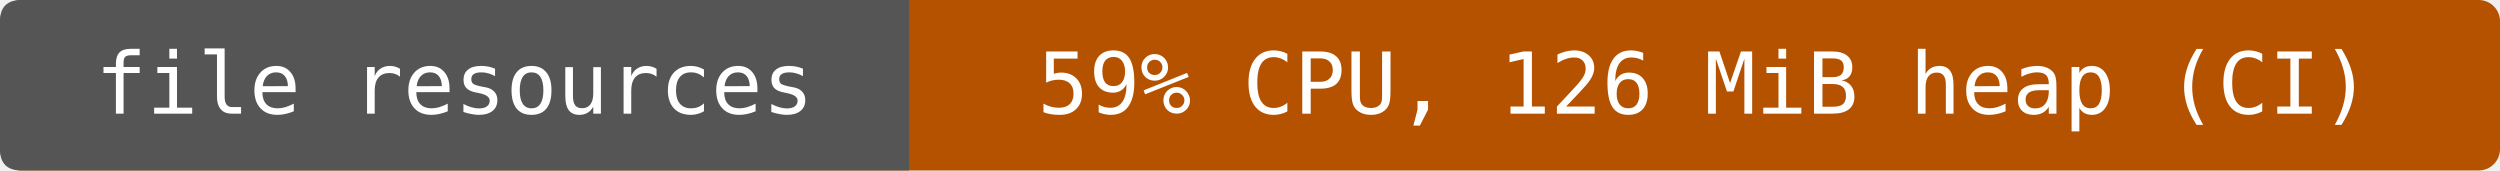
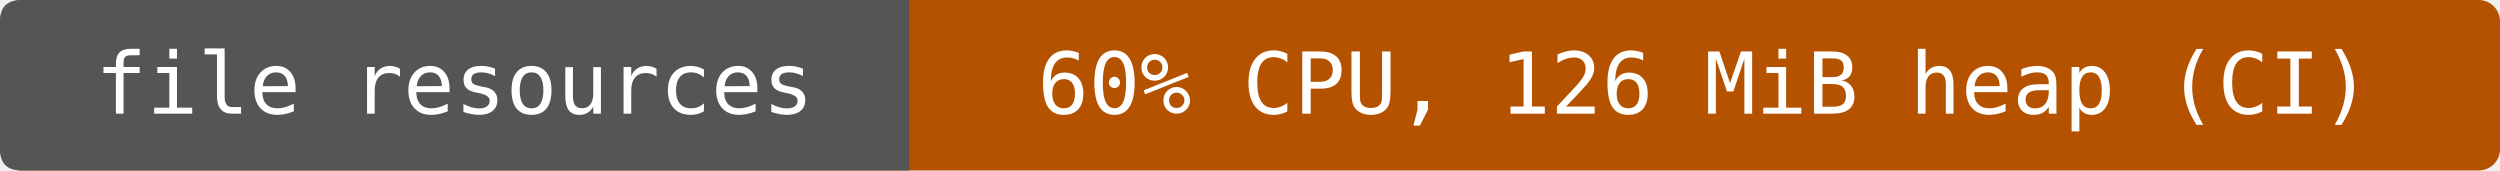
- <svg xmlns="http://www.w3.org/2000/svg" width="352" height="24" viewBox="0 0 352 24" role="img" aria-label="file resources: 59% CPU, 126 MiB heap (CI)">
+ <svg xmlns="http://www.w3.org/2000/svg" width="352" height="24" viewBox="0 0 352 24" role="img" aria-label="file resources: 60% CPU, 126 MiB heap (CI)">
  <rect width="352" height="24" rx="3" fill="#b55200" />
  <path d="M3 0H128V24H3Q0 24 0 21V3Q0 0 3 0" fill="#555" />
  <g fill="#fff" text-anchor="middle" font-family="DejaVu Sans Mono,monospace" font-size="12">
    <text x="64" y="16">file resources</text>
-     <text x="240" y="16">59% CPU, 126 MiB heap (CI)</text>
+     <text x="240" y="16">60% CPU, 126 MiB heap (CI)</text>
  </g>
</svg>
